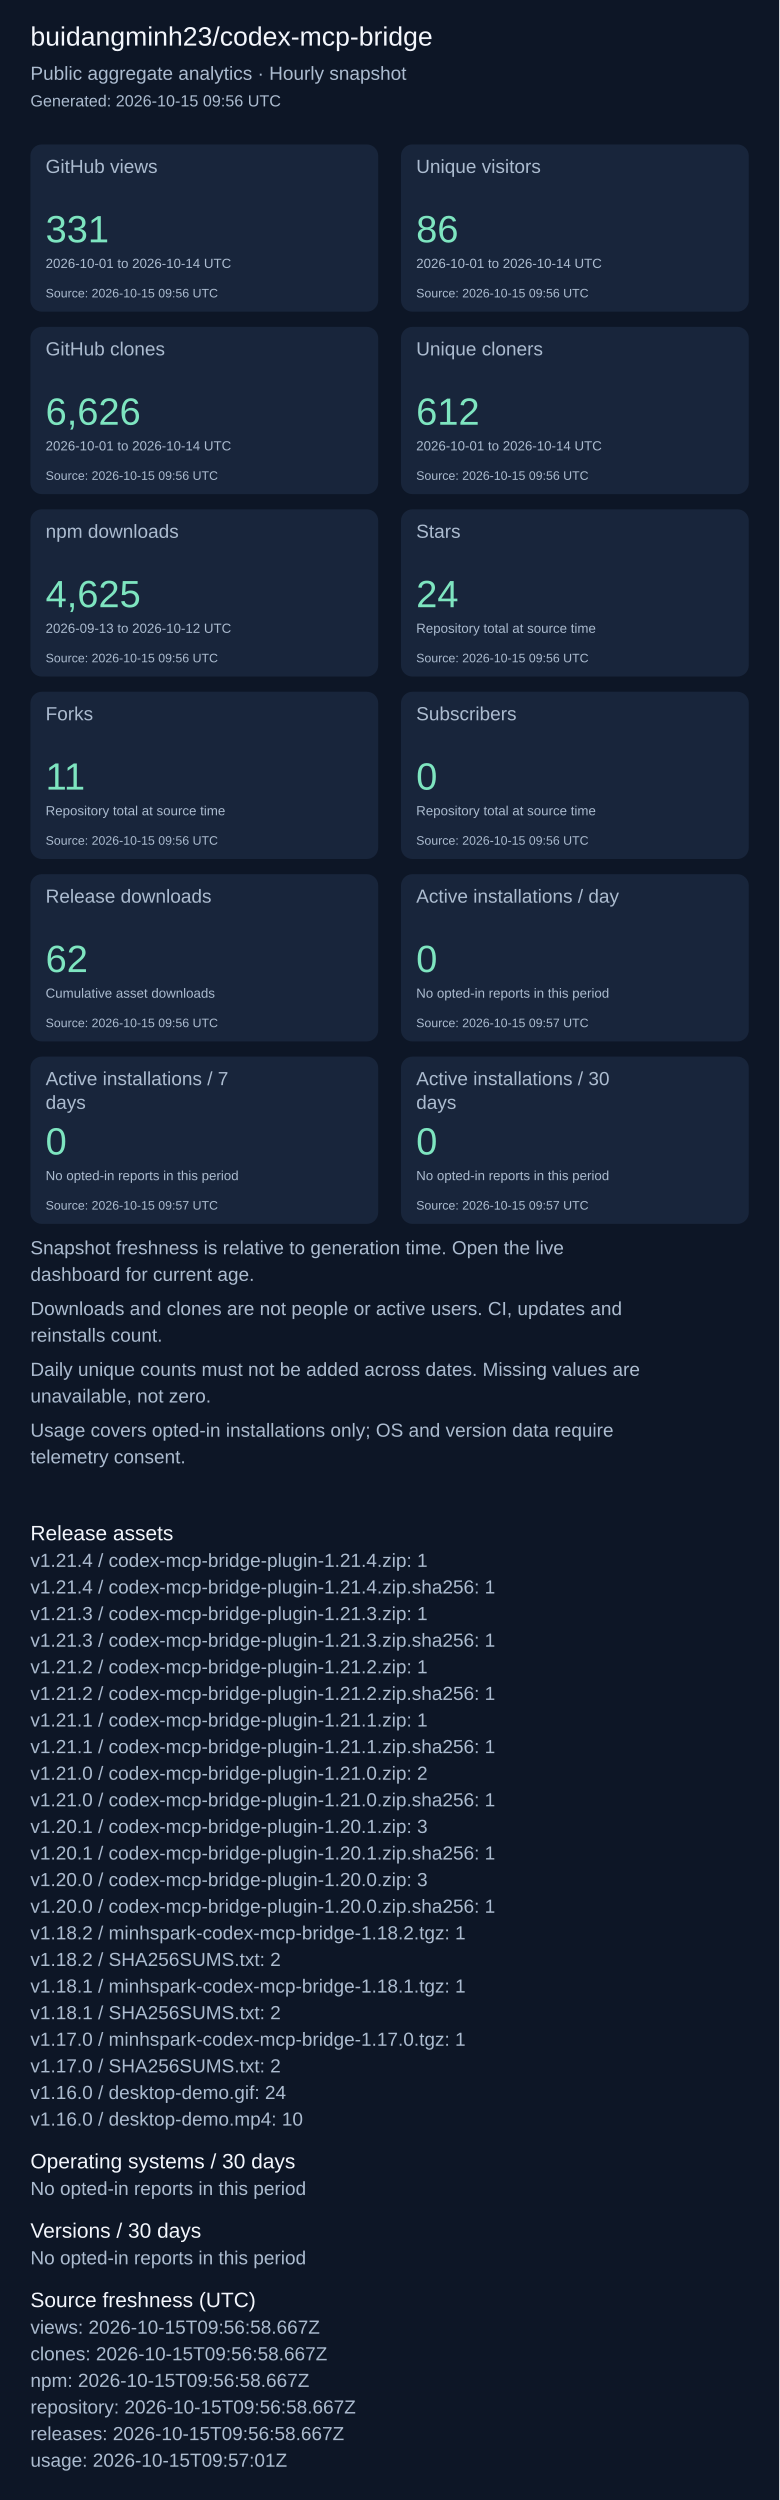
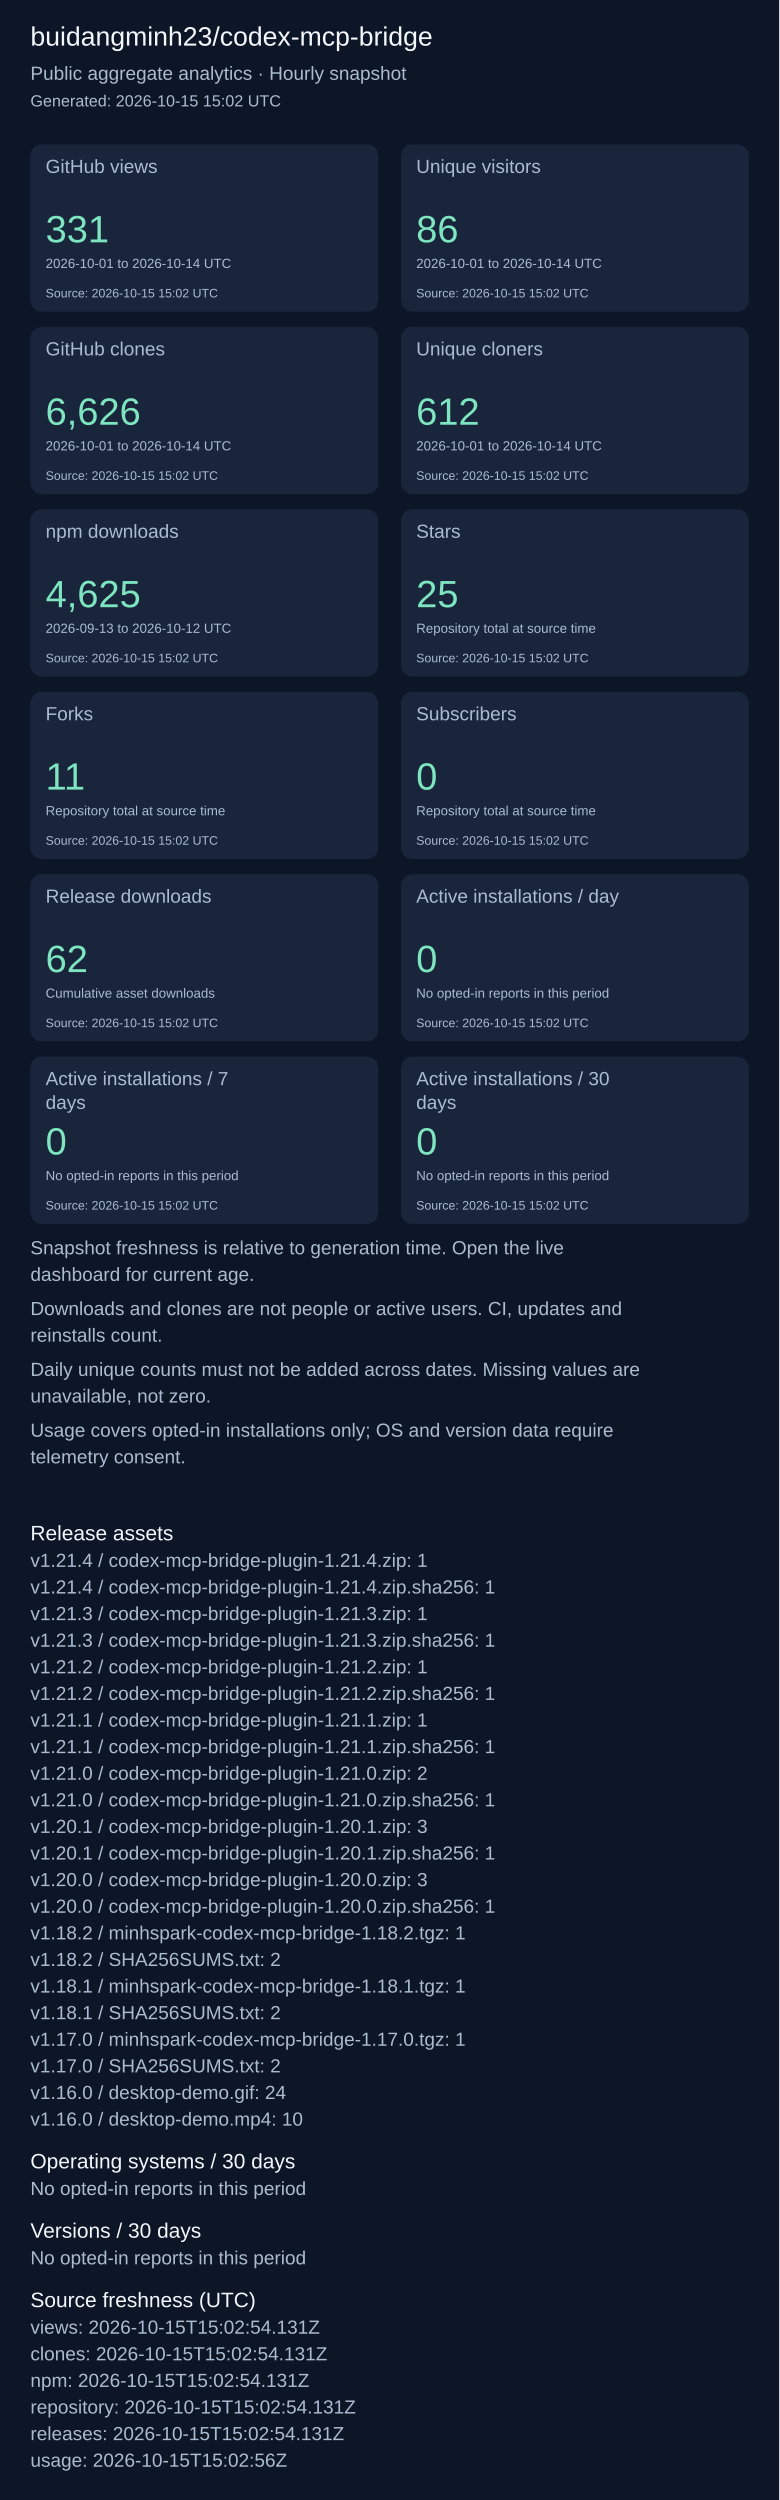
<svg xmlns="http://www.w3.org/2000/svg" width="820" height="2631" viewBox="0 0 820 2631" role="img" aria-label="Repository aggregate analytics">
  <rect width="100%" height="100%" fill="#0d1626" />
  <g font-family="Arial, sans-serif">
    <text x="32" y="48" font-size="28" fill="#f4f7fd">buidangminh23/codex-mcp-bridge</text>
    <text x="32" y="84" font-size="20" fill="#acbcd0">Public aggregate analytics · Hourly snapshot</text>
-     <text x="32" y="112" font-size="17" fill="#acbcd0">Generated: 2026-10-15 09:56 UTC</text>
+     <text x="32" y="112" font-size="17" fill="#acbcd0">Generated: 2026-10-15 15:02 UTC</text>
    <rect x="32" y="152" width="366" height="176" rx="12" fill="#18253b" />
    <text x="48" y="182" font-size="20" fill="#acbcd0">GitHub views</text>
    <text x="48" y="255" font-size="40" fill="#7ee5c0">331</text>
    <text x="48" y="282" font-size="14" fill="#acbcd0">2026-10-01 to 2026-10-14 UTC</text>
-     <text x="48" y="313" font-size="13" fill="#acbcd0">Source: 2026-10-15 09:56 UTC</text>
+     <text x="48" y="313" font-size="13" fill="#acbcd0">Source: 2026-10-15 15:02 UTC</text>
    <rect x="422" y="152" width="366" height="176" rx="12" fill="#18253b" />
    <text x="438" y="182" font-size="20" fill="#acbcd0">Unique visitors</text>
    <text x="438" y="255" font-size="40" fill="#7ee5c0">86</text>
    <text x="438" y="282" font-size="14" fill="#acbcd0">2026-10-01 to 2026-10-14 UTC</text>
-     <text x="438" y="313" font-size="13" fill="#acbcd0">Source: 2026-10-15 09:56 UTC</text>
+     <text x="438" y="313" font-size="13" fill="#acbcd0">Source: 2026-10-15 15:02 UTC</text>
    <rect x="32" y="344" width="366" height="176" rx="12" fill="#18253b" />
    <text x="48" y="374" font-size="20" fill="#acbcd0">GitHub clones</text>
    <text x="48" y="447" font-size="40" fill="#7ee5c0">6,626</text>
    <text x="48" y="474" font-size="14" fill="#acbcd0">2026-10-01 to 2026-10-14 UTC</text>
-     <text x="48" y="505" font-size="13" fill="#acbcd0">Source: 2026-10-15 09:56 UTC</text>
+     <text x="48" y="505" font-size="13" fill="#acbcd0">Source: 2026-10-15 15:02 UTC</text>
    <rect x="422" y="344" width="366" height="176" rx="12" fill="#18253b" />
    <text x="438" y="374" font-size="20" fill="#acbcd0">Unique cloners</text>
    <text x="438" y="447" font-size="40" fill="#7ee5c0">612</text>
    <text x="438" y="474" font-size="14" fill="#acbcd0">2026-10-01 to 2026-10-14 UTC</text>
-     <text x="438" y="505" font-size="13" fill="#acbcd0">Source: 2026-10-15 09:56 UTC</text>
+     <text x="438" y="505" font-size="13" fill="#acbcd0">Source: 2026-10-15 15:02 UTC</text>
    <rect x="32" y="536" width="366" height="176" rx="12" fill="#18253b" />
    <text x="48" y="566" font-size="20" fill="#acbcd0">npm downloads</text>
    <text x="48" y="639" font-size="40" fill="#7ee5c0">4,625</text>
    <text x="48" y="666" font-size="14" fill="#acbcd0">2026-09-13 to 2026-10-12 UTC</text>
-     <text x="48" y="697" font-size="13" fill="#acbcd0">Source: 2026-10-15 09:56 UTC</text>
+     <text x="48" y="697" font-size="13" fill="#acbcd0">Source: 2026-10-15 15:02 UTC</text>
    <rect x="422" y="536" width="366" height="176" rx="12" fill="#18253b" />
    <text x="438" y="566" font-size="20" fill="#acbcd0">Stars</text>
-     <text x="438" y="639" font-size="40" fill="#7ee5c0">24</text>
+     <text x="438" y="639" font-size="40" fill="#7ee5c0">25</text>
    <text x="438" y="666" font-size="14" fill="#acbcd0">Repository total at source time</text>
-     <text x="438" y="697" font-size="13" fill="#acbcd0">Source: 2026-10-15 09:56 UTC</text>
+     <text x="438" y="697" font-size="13" fill="#acbcd0">Source: 2026-10-15 15:02 UTC</text>
    <rect x="32" y="728" width="366" height="176" rx="12" fill="#18253b" />
    <text x="48" y="758" font-size="20" fill="#acbcd0">Forks</text>
    <text x="48" y="831" font-size="40" fill="#7ee5c0">11</text>
    <text x="48" y="858" font-size="14" fill="#acbcd0">Repository total at source time</text>
-     <text x="48" y="889" font-size="13" fill="#acbcd0">Source: 2026-10-15 09:56 UTC</text>
+     <text x="48" y="889" font-size="13" fill="#acbcd0">Source: 2026-10-15 15:02 UTC</text>
    <rect x="422" y="728" width="366" height="176" rx="12" fill="#18253b" />
    <text x="438" y="758" font-size="20" fill="#acbcd0">Subscribers</text>
    <text x="438" y="831" font-size="40" fill="#7ee5c0">0</text>
    <text x="438" y="858" font-size="14" fill="#acbcd0">Repository total at source time</text>
-     <text x="438" y="889" font-size="13" fill="#acbcd0">Source: 2026-10-15 09:56 UTC</text>
+     <text x="438" y="889" font-size="13" fill="#acbcd0">Source: 2026-10-15 15:02 UTC</text>
    <rect x="32" y="920" width="366" height="176" rx="12" fill="#18253b" />
    <text x="48" y="950" font-size="20" fill="#acbcd0">Release downloads</text>
    <text x="48" y="1023" font-size="40" fill="#7ee5c0">62</text>
    <text x="48" y="1050" font-size="14" fill="#acbcd0">Cumulative asset downloads</text>
-     <text x="48" y="1081" font-size="13" fill="#acbcd0">Source: 2026-10-15 09:56 UTC</text>
+     <text x="48" y="1081" font-size="13" fill="#acbcd0">Source: 2026-10-15 15:02 UTC</text>
    <rect x="422" y="920" width="366" height="176" rx="12" fill="#18253b" />
    <text x="438" y="950" font-size="20" fill="#acbcd0">Active installations / day</text>
    <text x="438" y="1023" font-size="40" fill="#7ee5c0">0</text>
    <text x="438" y="1050" font-size="14" fill="#acbcd0">No opted-in reports in this period</text>
-     <text x="438" y="1081" font-size="13" fill="#acbcd0">Source: 2026-10-15 09:57 UTC</text>
+     <text x="438" y="1081" font-size="13" fill="#acbcd0">Source: 2026-10-15 15:02 UTC</text>
    <rect x="32" y="1112" width="366" height="176" rx="12" fill="#18253b" />
    <text x="48" y="1142" font-size="20" fill="#acbcd0">Active installations / 7</text>
    <text x="48" y="1167" font-size="20" fill="#acbcd0">days</text>
    <text x="48" y="1215" font-size="40" fill="#7ee5c0">0</text>
    <text x="48" y="1242" font-size="14" fill="#acbcd0">No opted-in reports in this period</text>
-     <text x="48" y="1273" font-size="13" fill="#acbcd0">Source: 2026-10-15 09:57 UTC</text>
+     <text x="48" y="1273" font-size="13" fill="#acbcd0">Source: 2026-10-15 15:02 UTC</text>
    <rect x="422" y="1112" width="366" height="176" rx="12" fill="#18253b" />
    <text x="438" y="1142" font-size="20" fill="#acbcd0">Active installations / 30</text>
    <text x="438" y="1167" font-size="20" fill="#acbcd0">days</text>
    <text x="438" y="1215" font-size="40" fill="#7ee5c0">0</text>
    <text x="438" y="1242" font-size="14" fill="#acbcd0">No opted-in reports in this period</text>
-     <text x="438" y="1273" font-size="13" fill="#acbcd0">Source: 2026-10-15 09:57 UTC</text>
+     <text x="438" y="1273" font-size="13" fill="#acbcd0">Source: 2026-10-15 15:02 UTC</text>
    <text x="32" y="1320" font-size="20" fill="#acbcd0">Snapshot freshness is relative to generation time. Open the live</text>
    <text x="32" y="1348" font-size="20" fill="#acbcd0">dashboard for current age.</text>
    <text x="32" y="1384" font-size="20" fill="#acbcd0">Downloads and clones are not people or active users. CI, updates and</text>
    <text x="32" y="1412" font-size="20" fill="#acbcd0">reinstalls count.</text>
    <text x="32" y="1448" font-size="20" fill="#acbcd0">Daily unique counts must not be added across dates. Missing values are</text>
    <text x="32" y="1476" font-size="20" fill="#acbcd0">unavailable, not zero.</text>
    <text x="32" y="1512" font-size="20" fill="#acbcd0">Usage covers opted-in installations only; OS and version data require</text>
    <text x="32" y="1540" font-size="20" fill="#acbcd0">telemetry consent.</text>
    <text x="32" y="1621" font-size="22" fill="#f4f7fd">Release assets</text>
    <text x="32" y="1649" font-size="20" fill="#acbcd0">v1.21.4 / codex-mcp-bridge-plugin-1.21.4.zip: 1</text>
    <text x="32" y="1677" font-size="20" fill="#acbcd0">v1.21.4 / codex-mcp-bridge-plugin-1.21.4.zip.sha256: 1</text>
    <text x="32" y="1705" font-size="20" fill="#acbcd0">v1.21.3 / codex-mcp-bridge-plugin-1.21.3.zip: 1</text>
    <text x="32" y="1733" font-size="20" fill="#acbcd0">v1.21.3 / codex-mcp-bridge-plugin-1.21.3.zip.sha256: 1</text>
    <text x="32" y="1761" font-size="20" fill="#acbcd0">v1.21.2 / codex-mcp-bridge-plugin-1.21.2.zip: 1</text>
    <text x="32" y="1789" font-size="20" fill="#acbcd0">v1.21.2 / codex-mcp-bridge-plugin-1.21.2.zip.sha256: 1</text>
    <text x="32" y="1817" font-size="20" fill="#acbcd0">v1.21.1 / codex-mcp-bridge-plugin-1.21.1.zip: 1</text>
    <text x="32" y="1845" font-size="20" fill="#acbcd0">v1.21.1 / codex-mcp-bridge-plugin-1.21.1.zip.sha256: 1</text>
    <text x="32" y="1873" font-size="20" fill="#acbcd0">v1.21.0 / codex-mcp-bridge-plugin-1.21.0.zip: 2</text>
    <text x="32" y="1901" font-size="20" fill="#acbcd0">v1.21.0 / codex-mcp-bridge-plugin-1.21.0.zip.sha256: 1</text>
    <text x="32" y="1929" font-size="20" fill="#acbcd0">v1.20.1 / codex-mcp-bridge-plugin-1.20.1.zip: 3</text>
    <text x="32" y="1957" font-size="20" fill="#acbcd0">v1.20.1 / codex-mcp-bridge-plugin-1.20.1.zip.sha256: 1</text>
    <text x="32" y="1985" font-size="20" fill="#acbcd0">v1.20.0 / codex-mcp-bridge-plugin-1.20.0.zip: 3</text>
    <text x="32" y="2013" font-size="20" fill="#acbcd0">v1.20.0 / codex-mcp-bridge-plugin-1.20.0.zip.sha256: 1</text>
    <text x="32" y="2041" font-size="20" fill="#acbcd0">v1.18.2 / minhspark-codex-mcp-bridge-1.18.2.tgz: 1</text>
    <text x="32" y="2069" font-size="20" fill="#acbcd0">v1.18.2 / SHA256SUMS.txt: 2</text>
    <text x="32" y="2097" font-size="20" fill="#acbcd0">v1.18.1 / minhspark-codex-mcp-bridge-1.18.1.tgz: 1</text>
    <text x="32" y="2125" font-size="20" fill="#acbcd0">v1.18.1 / SHA256SUMS.txt: 2</text>
    <text x="32" y="2153" font-size="20" fill="#acbcd0">v1.17.0 / minhspark-codex-mcp-bridge-1.17.0.tgz: 1</text>
    <text x="32" y="2181" font-size="20" fill="#acbcd0">v1.17.0 / SHA256SUMS.txt: 2</text>
    <text x="32" y="2209" font-size="20" fill="#acbcd0">v1.16.0 / desktop-demo.gif: 24</text>
    <text x="32" y="2237" font-size="20" fill="#acbcd0">v1.16.0 / desktop-demo.mp4: 10</text>
    <text x="32" y="2282" font-size="22" fill="#f4f7fd">Operating systems / 30 days</text>
    <text x="32" y="2310" font-size="20" fill="#acbcd0">No opted-in reports in this period</text>
    <text x="32" y="2355" font-size="22" fill="#f4f7fd">Versions / 30 days</text>
    <text x="32" y="2383" font-size="20" fill="#acbcd0">No opted-in reports in this period</text>
    <text x="32" y="2428" font-size="22" fill="#f4f7fd">Source freshness (UTC)</text>
-     <text x="32" y="2456" font-size="20" fill="#acbcd0">views: 2026-10-15T09:56:58.667Z</text>
-     <text x="32" y="2484" font-size="20" fill="#acbcd0">clones: 2026-10-15T09:56:58.667Z</text>
-     <text x="32" y="2512" font-size="20" fill="#acbcd0">npm: 2026-10-15T09:56:58.667Z</text>
-     <text x="32" y="2540" font-size="20" fill="#acbcd0">repository: 2026-10-15T09:56:58.667Z</text>
-     <text x="32" y="2568" font-size="20" fill="#acbcd0">releases: 2026-10-15T09:56:58.667Z</text>
-     <text x="32" y="2596" font-size="20" fill="#acbcd0">usage: 2026-10-15T09:57:01Z</text>
+     <text x="32" y="2456" font-size="20" fill="#acbcd0">views: 2026-10-15T15:02:54.131Z</text>
+     <text x="32" y="2484" font-size="20" fill="#acbcd0">clones: 2026-10-15T15:02:54.131Z</text>
+     <text x="32" y="2512" font-size="20" fill="#acbcd0">npm: 2026-10-15T15:02:54.131Z</text>
+     <text x="32" y="2540" font-size="20" fill="#acbcd0">repository: 2026-10-15T15:02:54.131Z</text>
+     <text x="32" y="2568" font-size="20" fill="#acbcd0">releases: 2026-10-15T15:02:54.131Z</text>
+     <text x="32" y="2596" font-size="20" fill="#acbcd0">usage: 2026-10-15T15:02:56Z</text>
  </g>
</svg>
